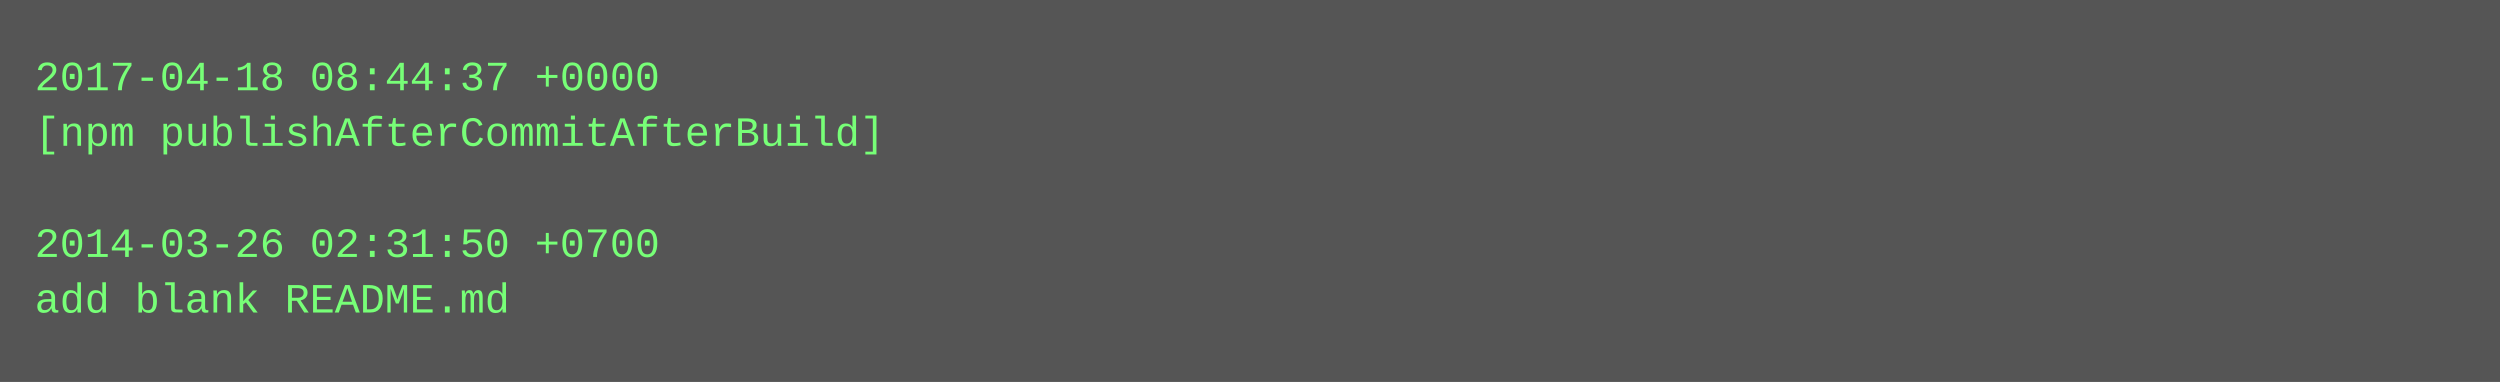
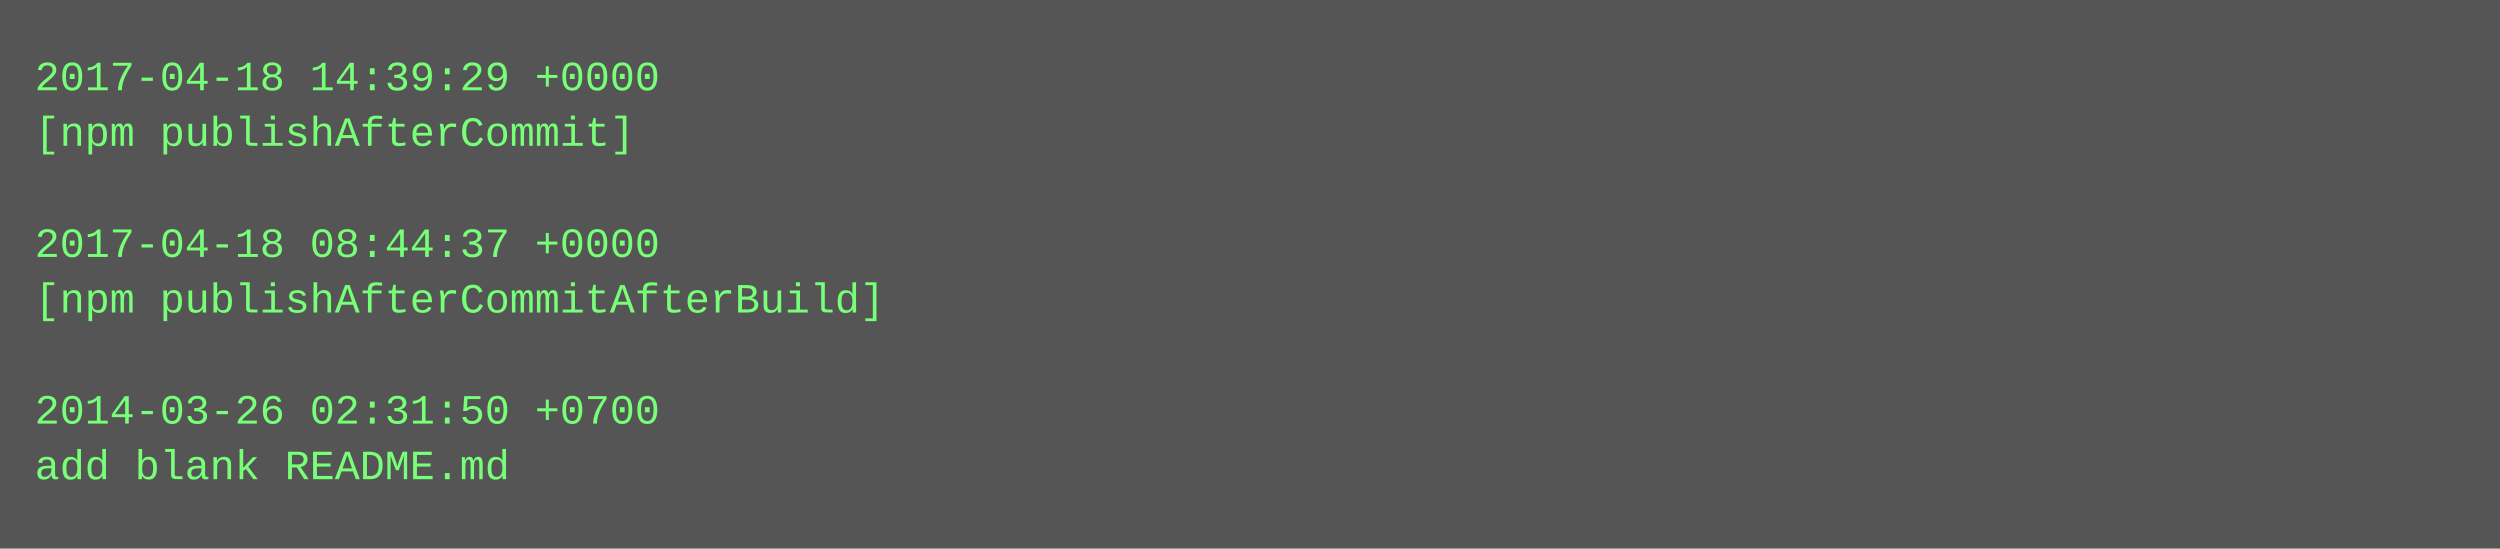
- <svg xmlns="http://www.w3.org/2000/svg" height="110" width="720">
-   <rect height="110" fill="#555" width="720" />
+ <svg xmlns="http://www.w3.org/2000/svg" height="158" width="720">
+   <rect height="158" fill="#555" width="720" />
  <text fill="#7f7" font-family="Courier New" font-size="12" xml:space="preserve">
-     <tspan x="10" y="26">2017-04-18 08:44:37 +0000</tspan>
-     <tspan x="10" y="42">[npm publishAfterCommitAfterBuild]</tspan>
+     <tspan x="10" y="26">2017-04-18 14:39:29 +0000</tspan>
+     <tspan x="10" y="42">[npm publishAfterCommit]</tspan>
    <tspan x="10" y="58" />
-     <tspan x="10" y="74">2014-03-26 02:31:50 +0700</tspan>
-     <tspan x="10" y="90">add blank README.md</tspan>
+     <tspan x="10" y="74">2017-04-18 08:44:37 +0000</tspan>
+     <tspan x="10" y="90">[npm publishAfterCommitAfterBuild]</tspan>
+     <tspan x="10" y="106" />
+     <tspan x="10" y="122">2014-03-26 02:31:50 +0700</tspan>
+     <tspan x="10" y="138">add blank README.md</tspan>
  </text>
</svg>
